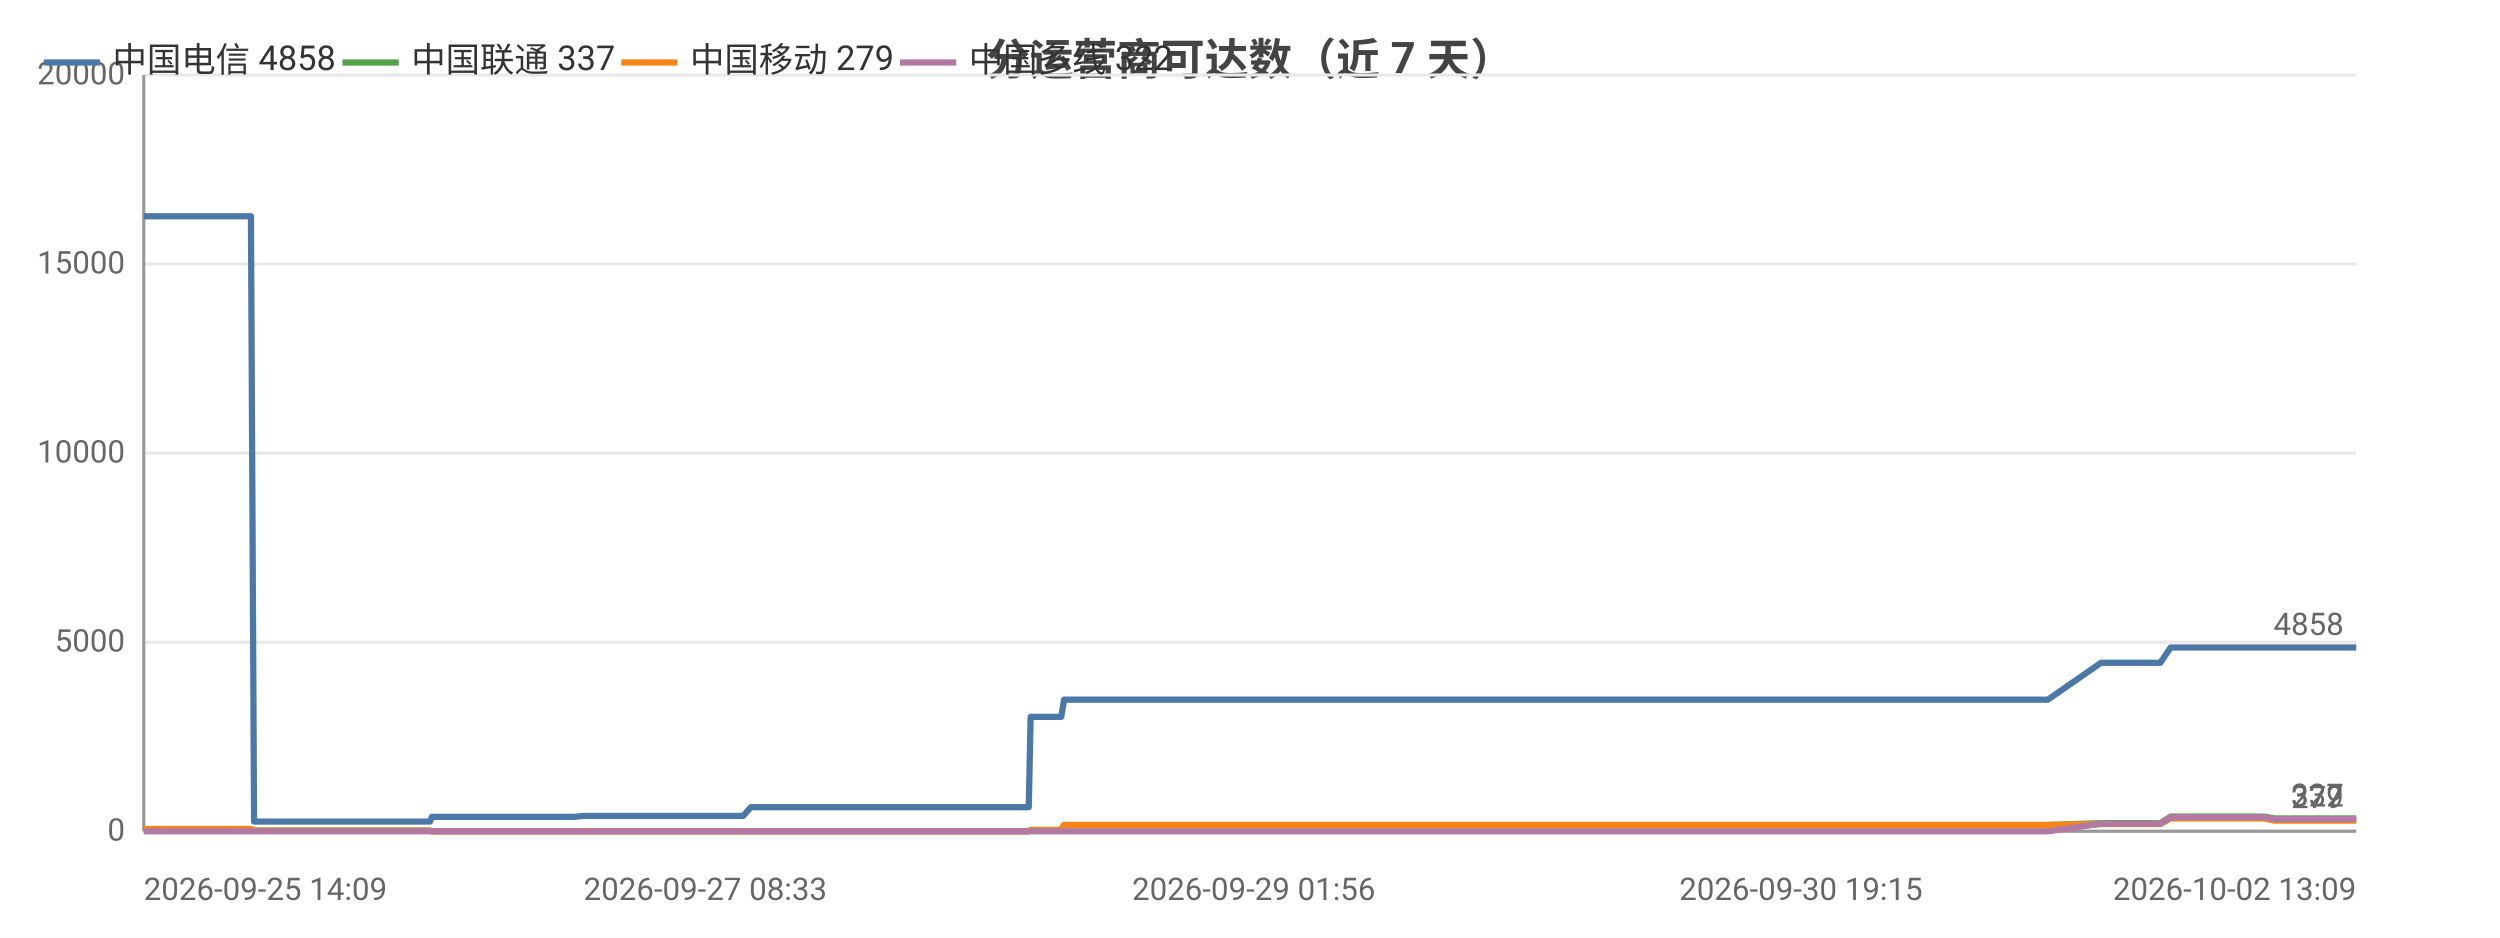
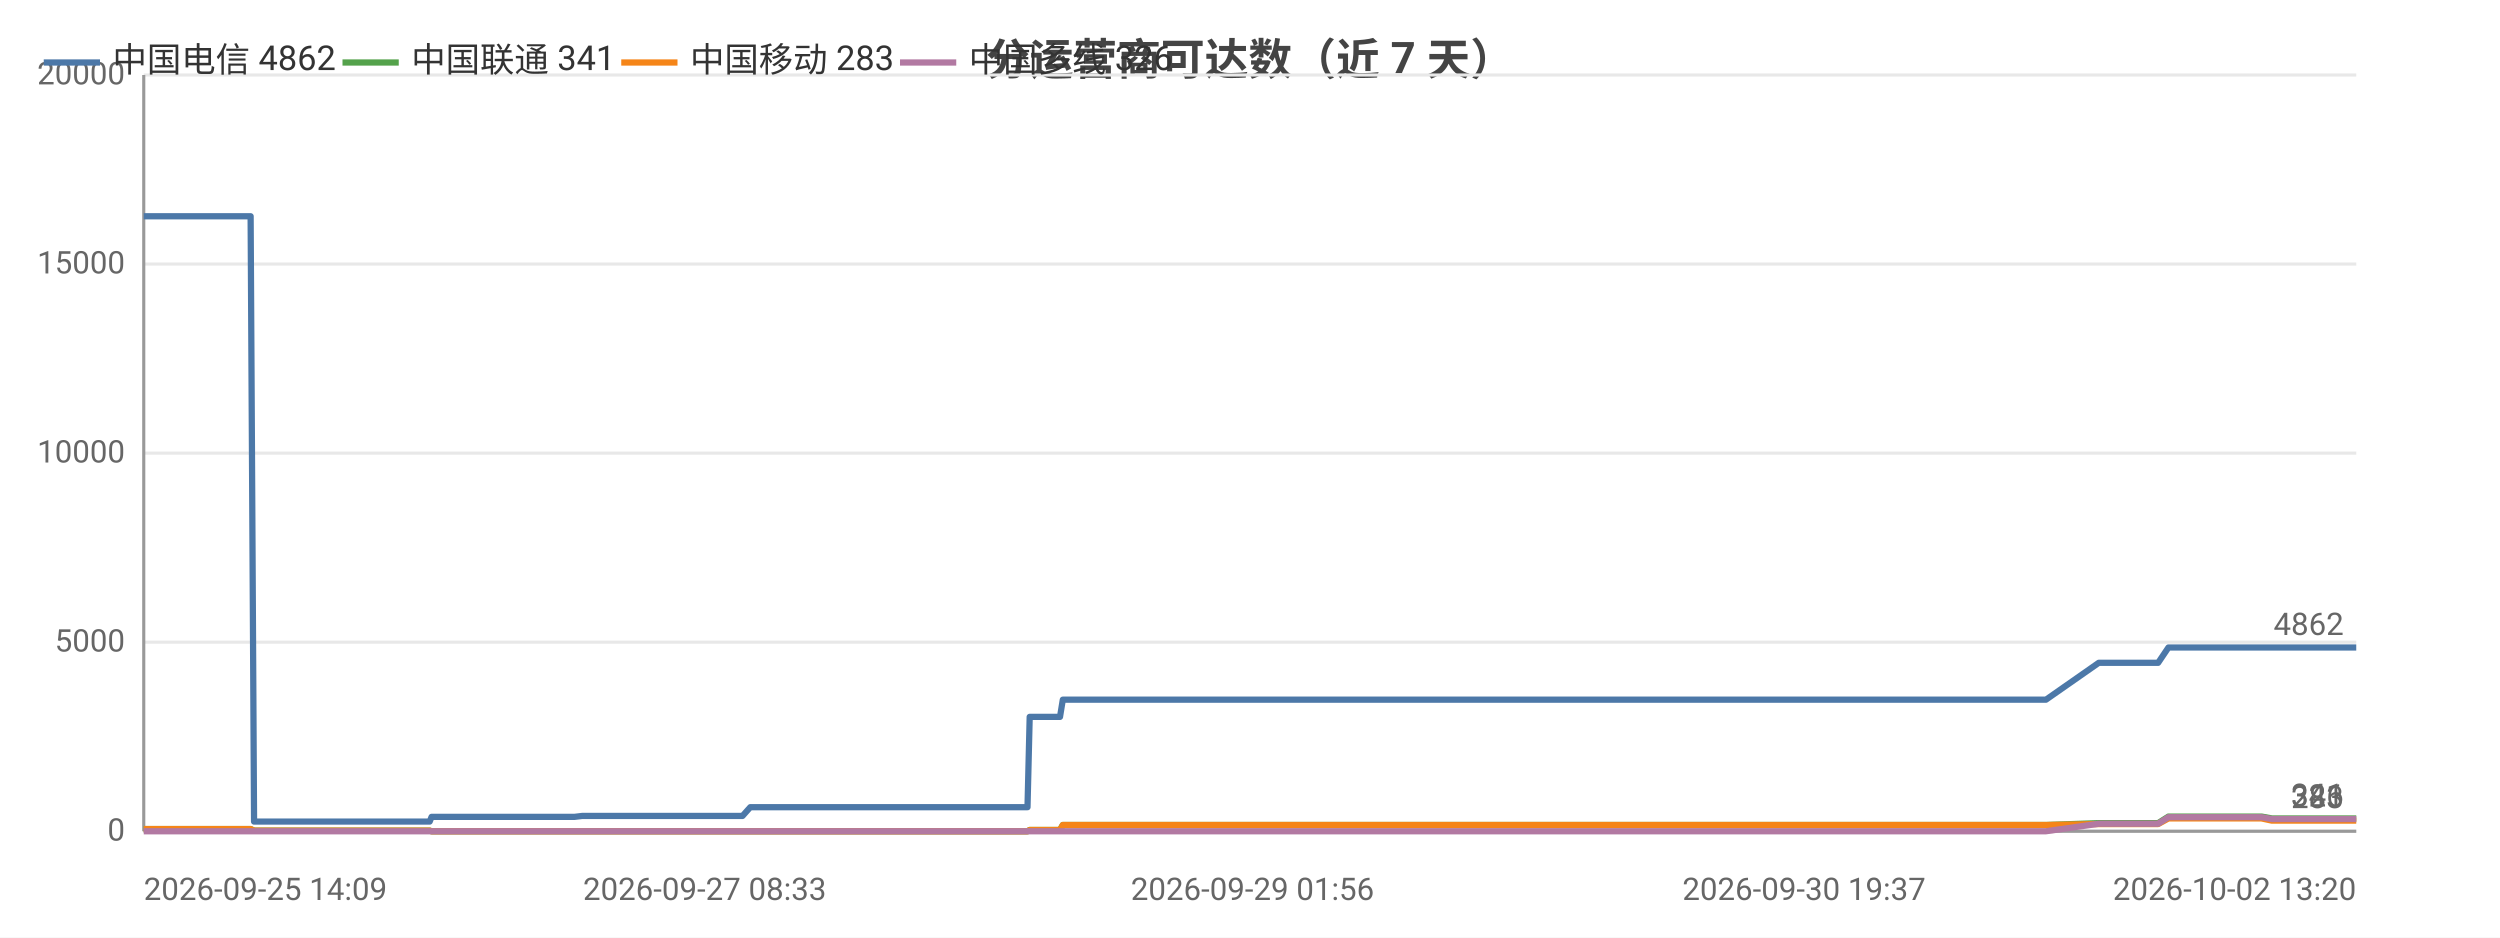
<svg xmlns="http://www.w3.org/2000/svg" width="800" height="300" viewBox="0 0 800 300">
  <rect width="800" height="300" fill="#ffffff" />
  <style>text{font-family:system-ui,-apple-system,'Segoe UI',Roboto,'PingFang SC','Microsoft YaHei','Noto Sans CJK SC',sans-serif}.g{stroke:#e8e8e8;stroke-width:1}.a{stroke:#999;stroke-width:1}.t{font-size:10px;fill:#666}.m{font-size:10px;text-anchor:middle;fill:#666}.e{font-size:10px;text-anchor:end;fill:#666}.l{font-size:11px;fill:#333}.tt{font-size:14px;font-weight:600;text-anchor:middle;fill:#444}.em{font-size:13px;text-anchor:middle;fill:#999}</style>
  <text class="tt" x="400.0" y="24">分运营商可达数（近 7 天）</text>
  <line class="g" x1="46" y1="266" x2="754" y2="266" />
  <text class="e" x="40" y="269">0</text>
  <line class="g" x1="46" y1="205.5" x2="754" y2="205.5" />
  <text class="e" x="40" y="208.5">5000</text>
  <line class="g" x1="46" y1="145" x2="754" y2="145" />
  <text class="e" x="40" y="148">10000</text>
  <line class="g" x1="46" y1="84.5" x2="754" y2="84.5" />
  <text class="e" x="40" y="87.5">15000</text>
  <line class="g" x1="46" y1="24" x2="754" y2="24" />
  <text class="e" x="40" y="27">20000</text>
  <line class="a" x1="46" y1="24" x2="46" y2="266" />
  <line class="a" x1="46" y1="266" x2="754" y2="266" />
-   <polyline fill="none" stroke="#4c78a8" stroke-width="2" stroke-linejoin="round" points="46,69.2 53.8,69.2 54.9,69.2 61.7,69.2 66.0,69.2 70.0,69.2 70.0,69.2 71.9,69.2 80.3,69.2 81.3,262.9 81.3,262.9 81.5,262.9 83.8,262.9 83.8,262.9 85.8,262.9 94.1,262.9 105.6,262.9 107.4,262.9 110.9,262.9 118.6,262.9 131.0,262.9 131.1,262.9 137.6,262.9 138.2,261.4 138.2,261.4 141.0,261.4 141.1,261.4 143.1,261.4 144.8,261.4 148.6,261.4 158.8,261.4 160.2,261.4 166.6,261.4 168.2,261.4 168.3,261.4 179.1,261.4 182.6,261.4 182.6,261.4 183.9,261.4 186.4,261.1 186.6,261.1 193.1,261.1 195.3,261.1 208.8,261.1 220.2,261.1 225.7,261.1 236.1,261.1 236.2,261.1 237.8,261.1 240.3,258.3 240.4,258.3 250.0,258.3 253.3,258.3 255.5,258.3 260.2,258.3 260.6,258.3 267.3,258.3 268.5,258.3 272.3,258.3 281.2,258.3 283.2,258.3 286.3,258.3 286.4,258.3 294.0,258.3 296.2,258.3 305.3,258.3 305.3,258.3 305.6,258.3 325.5,258.3 329.2,258.3 329.8,229.4 329.9,229.4 337.4,229.4 339.6,229.4 340.5,223.9 340.5,223.9 356.5,223.9 368.6,223.9 372.8,223.9 372.9,223.9 384.4,223.9 390.8,223.9 393.9,223.9 393.9,223.9 401.2,223.9 419.2,223.9 426.5,223.9 426.6,223.9 428.8,223.9 500.8,223.9 502.7,223.9 512.2,223.9 520.0,223.9 523.3,223.9 530.1,223.9 532.1,223.9 549.8,223.9 552.9,223.9 564.8,223.9 564.9,223.9 567.3,223.9 576.3,223.9 577.9,223.9 590.1,223.9 590.2,223.9 592.0,223.9 592.6,223.9 597.2,223.9 605.6,223.9 609.2,223.9 609.2,223.9 611.2,223.9 624.2,223.9 633.1,223.9 634.1,223.9 635.0,223.9 655.3,223.9 672.3,212.1 672.4,212.1 673.3,212.1 673.4,212.1 680.4,212.1 691.3,212.1 691.3,212.1 694.6,207.2 694.7,207.2 699.1,207.2 714.5,207.2 714.5,207.2 724.4,207.2 727.8,207.2 727.8,207.2 742.1,207.2 742.1,207.2 754,207.2" />
+   <polyline fill="none" stroke="#4c78a8" stroke-width="2" stroke-linejoin="round" points="46,69.2 53.8,69.2 54.9,69.2 61.7,69.2 66.0,69.2 70.0,69.2 70.0,69.2 71.9,69.2 80.2,69.2 81.3,262.9 81.3,262.9 81.5,262.9 83.7,262.9 83.8,262.9 85.7,262.9 94.1,262.9 105.6,262.9 107.3,262.9 110.8,262.9 118.5,262.9 131.0,262.9 131.0,262.9 137.5,262.9 138.1,261.4 138.1,261.4 140.9,261.4 141.0,261.4 143.0,261.4 144.7,261.4 148.5,261.4 158.6,261.4 160.1,261.4 166.5,261.4 168.1,261.4 168.1,261.4 179.0,261.4 182.4,261.4 182.5,261.4 183.8,261.4 186.3,261.1 186.4,261.1 193.0,261.1 195.2,261.1 208.6,261.1 220.0,261.1 225.5,261.1 235.9,261.1 235.9,261.1 237.6,261.1 240.1,258.3 240.2,258.3 249.8,258.3 253.1,258.3 255.3,258.3 260.0,258.3 260.3,258.3 267.1,258.3 268.3,258.3 272.1,258.3 280.9,258.3 283.0,258.3 286.1,258.3 286.1,258.3 293.8,258.3 295.9,258.3 305.0,258.3 305.0,258.3 305.3,258.3 325.1,258.3 328.8,258.3 329.5,229.4 329.5,229.4 337.1,229.4 339.2,229.4 340.1,223.9 340.2,223.9 356.2,223.9 368.3,223.9 372.4,223.9 372.5,223.9 384.0,223.9 390.4,223.9 393.5,223.9 393.5,223.9 400.8,223.9 418.8,223.9 426.1,223.9 426.1,223.9 428.4,223.9 500.3,223.9 502.2,223.9 511.7,223.9 519.5,223.9 522.7,223.9 529.5,223.9 531.5,223.9 549.2,223.9 552.3,223.9 564.3,223.9 564.3,223.9 566.7,223.9 575.7,223.9 577.3,223.9 589.5,223.9 589.6,223.9 591.4,223.9 592.0,223.9 596.6,223.9 605.0,223.9 608.6,223.9 608.6,223.9 610.6,223.9 623.5,223.9 632.5,223.9 633.5,223.9 634.4,223.9 654.7,223.9 671.6,212.1 671.7,212.1 672.6,212.1 672.7,212.1 679.7,212.1 690.6,212.1 690.6,212.1 693.9,207.2 693.9,207.2 698.4,207.2 713.7,207.2 713.8,207.2 723.7,207.2 727.0,207.2 727.1,207.2 741.3,207.2 741.4,207.2 753.2,207.2 754,207.2" />
  <circle cx="46" cy="69.2" r="4" fill="transparent" />
  <circle cx="71.9" cy="69.2" r="4" fill="transparent" />
-   <circle cx="85.8" cy="262.9" r="4" fill="transparent" />
-   <circle cx="131.1" cy="262.9" r="4" fill="transparent" />
-   <circle cx="144.8" cy="261.4" r="4" fill="transparent" />
-   <circle cx="179.1" cy="261.4" r="4" fill="transparent" />
-   <circle cx="195.3" cy="261.1" r="4" fill="transparent" />
-   <circle cx="240.3" cy="258.3" r="4" fill="transparent" />
-   <circle cx="267.3" cy="258.3" r="4" fill="transparent" />
-   <circle cx="294.0" cy="258.3" r="4" fill="transparent" />
-   <circle cx="329.9" cy="229.4" r="4" fill="transparent" />
-   <circle cx="372.8" cy="223.9" r="4" fill="transparent" />
-   <circle cx="419.2" cy="223.9" r="4" fill="transparent" />
-   <circle cx="520.0" cy="223.9" r="4" fill="transparent" />
-   <circle cx="564.9" cy="223.9" r="4" fill="transparent" />
-   <circle cx="592.6" cy="223.9" r="4" fill="transparent" />
-   <circle cx="633.1" cy="223.9" r="4" fill="transparent" />
-   <circle cx="673.4" cy="212.1" r="4" fill="transparent" />
-   <circle cx="714.5" cy="207.2" r="4" fill="transparent" />
+   <circle cx="85.7" cy="262.9" r="4" fill="transparent" />
+   <circle cx="131.0" cy="262.9" r="4" fill="transparent" />
+   <circle cx="144.7" cy="261.4" r="4" fill="transparent" />
+   <circle cx="182.4" cy="261.4" r="4" fill="transparent" />
+   <circle cx="208.6" cy="261.1" r="4" fill="transparent" />
+   <circle cx="240.2" cy="258.3" r="4" fill="transparent" />
+   <circle cx="268.3" cy="258.3" r="4" fill="transparent" />
+   <circle cx="295.9" cy="258.3" r="4" fill="transparent" />
+   <circle cx="329.5" cy="229.4" r="4" fill="transparent" />
+   <circle cx="372.4" cy="223.9" r="4" fill="transparent" />
+   <circle cx="418.8" cy="223.9" r="4" fill="transparent" />
+   <circle cx="519.5" cy="223.9" r="4" fill="transparent" />
+   <circle cx="564.3" cy="223.9" r="4" fill="transparent" />
+   <circle cx="596.6" cy="223.9" r="4" fill="transparent" />
+   <circle cx="633.5" cy="223.9" r="4" fill="transparent" />
+   <circle cx="679.7" cy="212.1" r="4" fill="transparent" />
+   <circle cx="713.8" cy="207.2" r="4" fill="transparent" />
  <circle cx="754" cy="207.2" r="4" fill="transparent" />
-   <text class="t" x="750" y="203.2" text-anchor="end" fill="#4c78a8">4858</text>
-   <polyline fill="none" stroke="#54a24b" stroke-width="2" stroke-linejoin="round" points="46,265.3 53.8,265.3 54.9,265.3 61.7,265.3 66.0,265.3 70.0,265.3 70.0,265.3 71.9,265.3 80.3,265.3 81.3,265.8 81.3,265.8 81.5,265.8 83.8,265.8 83.8,265.8 85.8,265.8 94.1,265.8 105.6,265.8 107.4,265.8 110.9,265.8 118.6,265.8 131.0,265.8 131.1,265.8 137.6,265.8 138.2,266 138.2,266 141.0,266 141.1,266 143.1,266 144.8,266 148.6,266 158.8,266 160.2,266 166.6,266 168.2,266 168.3,266 179.1,266 182.6,266 182.6,266 183.9,266 186.4,266 186.6,266 193.1,266 195.3,266 208.8,266 220.2,266 225.7,266 236.1,266 236.2,266 237.8,266 240.3,266.0 240.4,266.0 250.0,266.0 253.3,266.0 255.5,266.0 260.2,266.0 260.6,266.0 267.3,266.0 268.5,266.0 272.3,266.0 281.2,266.0 283.2,266.0 286.3,266.0 286.4,266.0 294.0,266.0 296.2,266.0 305.3,266.0 305.3,266.0 305.6,266.0 325.5,266.0 329.2,266.0 329.8,265.6 329.9,265.6 337.4,265.6 339.6,265.6 340.5,264.0 340.5,264.0 356.5,264.0 368.6,264.0 372.8,264.0 372.9,264.0 384.4,264.0 390.8,264.0 393.9,264.0 393.9,264.0 401.2,264.0 419.2,264.0 426.5,264.0 426.6,264.0 428.8,264.0 500.8,264.0 502.7,264.0 512.2,264.0 520.0,264.0 523.3,264.0 530.1,264.0 532.1,264.0 549.8,264.0 552.9,264.0 564.8,264.0 564.9,264.0 567.3,264.0 576.3,264.0 577.9,264.0 590.1,264.0 590.2,264.0 592.0,264.0 592.6,264.0 597.2,264.0 605.6,264.0 609.2,264.0 609.2,264.0 611.2,264.0 624.2,264.0 633.1,264.0 634.1,264.0 635.0,264.0 655.3,264.0 672.3,263.4 672.4,263.4 673.3,263.4 673.4,263.4 680.4,263.4 691.3,263.4 691.3,263.4 694.6,261.3 694.7,261.3 699.1,261.3 714.5,261.3 714.5,261.3 724.4,261.3 727.8,261.9 727.8,261.9 742.1,261.9 742.1,261.9 754,261.9" />
+   <text class="t" x="750" y="203.2" text-anchor="end" fill="#4c78a8">4862</text>
+   <polyline fill="none" stroke="#54a24b" stroke-width="2" stroke-linejoin="round" points="46,265.3 53.8,265.3 54.9,265.3 61.7,265.3 66.0,265.3 70.0,265.3 70.0,265.3 71.9,265.3 80.2,265.3 81.3,265.8 81.3,265.8 81.5,265.8 83.7,265.8 83.8,265.8 85.7,265.8 94.1,265.8 105.6,265.8 107.3,265.8 110.8,265.8 118.5,265.8 131.0,265.8 131.0,265.8 137.5,265.8 138.1,266 138.1,266 140.9,266 141.0,266 143.0,266 144.7,266 148.5,266 158.6,266 160.1,266 166.5,266 168.1,266 168.1,266 179.0,266 182.4,266 182.5,266 183.8,266 186.3,266 186.4,266 193.0,266 195.2,266 208.6,266 220.0,266 225.5,266 235.9,266 235.9,266 237.6,266 240.1,266.0 240.2,266.0 249.8,266.0 253.1,266.0 255.3,266.0 260.0,266.0 260.3,266.0 267.1,266.0 268.3,266.0 272.1,266.0 280.9,266.0 283.0,266.0 286.1,266.0 286.1,266.0 293.8,266.0 295.9,266.0 305.0,266.0 305.0,266.0 305.3,266.0 325.1,266.0 328.8,266.0 329.5,265.6 329.5,265.6 337.1,265.6 339.2,265.6 340.1,264.0 340.2,264.0 356.2,264.0 368.3,264.0 372.4,264.0 372.5,264.0 384.0,264.0 390.4,264.0 393.5,264.0 393.5,264.0 400.8,264.0 418.8,264.0 426.1,264.0 426.1,264.0 428.4,264.0 500.3,264.0 502.2,264.0 511.7,264.0 519.5,264.0 522.7,264.0 529.5,264.0 531.5,264.0 549.2,264.0 552.3,264.0 564.3,264.0 564.3,264.0 566.7,264.0 575.7,264.0 577.3,264.0 589.5,264.0 589.6,264.0 591.4,264.0 592.0,264.0 596.6,264.0 605.0,264.0 608.6,264.0 608.6,264.0 610.6,264.0 623.5,264.0 632.5,264.0 633.5,264.0 634.4,264.0 654.7,264.0 671.6,263.4 671.7,263.4 672.6,263.4 672.7,263.4 679.7,263.4 690.6,263.4 690.6,263.4 693.9,261.3 693.9,261.3 698.4,261.3 713.7,261.3 713.8,261.3 723.7,261.3 727.0,261.9 727.1,261.9 741.3,261.9 741.4,261.9 753.2,261.9 754,261.9" />
  <circle cx="46" cy="265.3" r="4" fill="transparent" />
  <circle cx="71.9" cy="265.3" r="4" fill="transparent" />
-   <circle cx="85.8" cy="265.8" r="4" fill="transparent" />
-   <circle cx="131.1" cy="265.8" r="4" fill="transparent" />
-   <circle cx="144.8" cy="266" r="4" fill="transparent" />
-   <circle cx="179.1" cy="266" r="4" fill="transparent" />
-   <circle cx="195.3" cy="266" r="4" fill="transparent" />
-   <circle cx="240.3" cy="266.0" r="4" fill="transparent" />
-   <circle cx="267.3" cy="266.0" r="4" fill="transparent" />
-   <circle cx="294.0" cy="266.0" r="4" fill="transparent" />
-   <circle cx="329.9" cy="265.6" r="4" fill="transparent" />
-   <circle cx="372.8" cy="264.0" r="4" fill="transparent" />
-   <circle cx="419.2" cy="264.0" r="4" fill="transparent" />
-   <circle cx="520.0" cy="264.0" r="4" fill="transparent" />
-   <circle cx="564.9" cy="264.0" r="4" fill="transparent" />
-   <circle cx="592.6" cy="264.0" r="4" fill="transparent" />
-   <circle cx="633.1" cy="264.0" r="4" fill="transparent" />
-   <circle cx="673.4" cy="263.4" r="4" fill="transparent" />
-   <circle cx="714.5" cy="261.3" r="4" fill="transparent" />
+   <circle cx="85.7" cy="265.8" r="4" fill="transparent" />
+   <circle cx="131.0" cy="265.8" r="4" fill="transparent" />
+   <circle cx="144.7" cy="266" r="4" fill="transparent" />
+   <circle cx="182.4" cy="266" r="4" fill="transparent" />
+   <circle cx="208.6" cy="266" r="4" fill="transparent" />
+   <circle cx="240.2" cy="266.0" r="4" fill="transparent" />
+   <circle cx="268.3" cy="266.0" r="4" fill="transparent" />
+   <circle cx="295.9" cy="266.0" r="4" fill="transparent" />
+   <circle cx="329.5" cy="265.6" r="4" fill="transparent" />
+   <circle cx="372.4" cy="264.0" r="4" fill="transparent" />
+   <circle cx="418.8" cy="264.0" r="4" fill="transparent" />
+   <circle cx="519.5" cy="264.0" r="4" fill="transparent" />
+   <circle cx="564.3" cy="264.0" r="4" fill="transparent" />
+   <circle cx="596.6" cy="264.0" r="4" fill="transparent" />
+   <circle cx="633.5" cy="264.0" r="4" fill="transparent" />
+   <circle cx="679.7" cy="263.4" r="4" fill="transparent" />
+   <circle cx="713.8" cy="261.3" r="4" fill="transparent" />
  <circle cx="754" cy="261.9" r="4" fill="transparent" />
-   <text class="t" x="750" y="257.9" text-anchor="end" fill="#54a24b">337</text>
-   <polyline fill="none" stroke="#f58518" stroke-width="2" stroke-linejoin="round" points="46,265.3 53.8,265.3 54.9,265.3 61.7,265.3 66.0,265.3 70.0,265.3 70.0,265.3 71.9,265.3 80.3,265.3 81.3,265.8 81.3,265.8 81.5,265.8 83.8,265.8 83.8,265.8 85.8,265.8 94.1,265.8 105.6,265.8 107.4,265.8 110.9,265.8 118.6,265.8 131.0,265.8 131.1,265.8 137.6,265.8 138.2,266 138.2,266 141.0,266 141.1,266 143.1,266 144.8,266 148.6,266 158.8,266 160.2,266 166.6,266 168.2,266 168.3,266 179.1,266 182.6,266 182.6,266 183.9,266 186.4,266 186.6,266 193.1,266 195.3,266 208.8,266 220.2,266 225.7,266 236.1,266 236.2,266 237.8,266 240.3,266.0 240.4,266.0 250.0,266.0 253.3,266.0 255.5,266.0 260.2,266.0 260.6,266.0 267.3,266.0 268.5,266.0 272.3,266.0 281.2,266.0 283.2,266.0 286.3,266.0 286.4,266.0 294.0,266.0 296.2,266.0 305.3,266.0 305.3,266.0 305.6,266.0 325.5,266.0 329.2,266.0 329.8,265.6 329.9,265.6 337.4,265.6 339.6,265.6 340.5,264.0 340.5,264.0 356.5,264.0 368.6,264.0 372.8,264.0 372.9,264.0 384.4,264.0 390.8,264.0 393.9,264.0 393.9,264.0 401.2,264.0 419.2,264.0 426.5,264.0 426.6,264.0 428.8,264.0 500.8,264.0 502.7,264.0 512.2,264.0 520.0,264.0 523.3,264.0 530.1,264.0 532.1,264.0 549.8,264.0 552.9,264.0 564.8,264.0 564.9,264.0 567.3,264.0 576.3,264.0 577.9,264.0 590.1,264.0 590.2,264.0 592.0,264.0 592.6,264.0 597.2,264.0 605.6,264.0 609.2,264.0 609.2,264.0 611.2,264.0 624.2,264.0 633.1,264.0 634.1,264.0 635.0,264.0 655.3,264.0 672.3,263.7 672.4,263.7 673.3,263.7 673.4,263.7 680.4,263.7 691.3,263.7 691.3,263.7 694.6,261.9 694.7,261.9 699.1,261.9 714.5,261.9 714.5,261.9 724.4,261.9 727.8,262.6 727.8,262.6 742.1,262.6 742.1,262.6 754,262.6" />
+   <text class="t" x="750" y="257.9" text-anchor="end" fill="#54a24b">341</text>
+   <polyline fill="none" stroke="#f58518" stroke-width="2" stroke-linejoin="round" points="46,265.3 53.8,265.3 54.9,265.3 61.7,265.3 66.0,265.3 70.0,265.3 70.0,265.3 71.9,265.3 80.2,265.3 81.3,265.8 81.3,265.8 81.5,265.8 83.7,265.8 83.8,265.8 85.7,265.8 94.1,265.8 105.6,265.8 107.3,265.8 110.8,265.8 118.5,265.8 131.0,265.8 131.0,265.8 137.5,265.8 138.1,266 138.1,266 140.9,266 141.0,266 143.0,266 144.7,266 148.5,266 158.6,266 160.1,266 166.5,266 168.1,266 168.1,266 179.0,266 182.4,266 182.5,266 183.8,266 186.3,266 186.4,266 193.0,266 195.2,266 208.6,266 220.0,266 225.5,266 235.9,266 235.9,266 237.6,266 240.1,266.0 240.2,266.0 249.8,266.0 253.1,266.0 255.3,266.0 260.0,266.0 260.3,266.0 267.1,266.0 268.3,266.0 272.1,266.0 280.9,266.0 283.0,266.0 286.1,266.0 286.1,266.0 293.8,266.0 295.9,266.0 305.0,266.0 305.0,266.0 305.3,266.0 325.1,266.0 328.8,266.0 329.5,265.6 329.5,265.6 337.1,265.6 339.2,265.6 340.1,264.0 340.2,264.0 356.2,264.0 368.3,264.0 372.4,264.0 372.5,264.0 384.0,264.0 390.4,264.0 393.5,264.0 393.5,264.0 400.8,264.0 418.8,264.0 426.1,264.0 426.1,264.0 428.4,264.0 500.3,264.0 502.2,264.0 511.7,264.0 519.5,264.0 522.7,264.0 529.5,264.0 531.5,264.0 549.2,264.0 552.3,264.0 564.3,264.0 564.3,264.0 566.7,264.0 575.7,264.0 577.3,264.0 589.5,264.0 589.6,264.0 591.4,264.0 592.0,264.0 596.6,264.0 605.0,264.0 608.6,264.0 608.6,264.0 610.6,264.0 623.5,264.0 632.5,264.0 633.5,264.0 634.4,264.0 654.7,264.0 671.6,263.7 671.7,263.7 672.6,263.7 672.7,263.7 679.7,263.7 690.6,263.7 690.6,263.7 693.9,261.9 693.9,261.9 698.4,261.9 713.7,261.9 713.8,261.9 723.7,261.9 727.0,262.6 727.1,262.6 741.3,262.6 741.4,262.6 753.2,262.6 754,262.6" />
  <circle cx="46" cy="265.3" r="4" fill="transparent" />
  <circle cx="71.9" cy="265.3" r="4" fill="transparent" />
-   <circle cx="85.8" cy="265.8" r="4" fill="transparent" />
-   <circle cx="131.1" cy="265.8" r="4" fill="transparent" />
-   <circle cx="144.8" cy="266" r="4" fill="transparent" />
-   <circle cx="179.1" cy="266" r="4" fill="transparent" />
-   <circle cx="195.3" cy="266" r="4" fill="transparent" />
-   <circle cx="240.3" cy="266.0" r="4" fill="transparent" />
-   <circle cx="267.3" cy="266.0" r="4" fill="transparent" />
-   <circle cx="294.0" cy="266.0" r="4" fill="transparent" />
-   <circle cx="329.9" cy="265.6" r="4" fill="transparent" />
-   <circle cx="372.8" cy="264.0" r="4" fill="transparent" />
-   <circle cx="419.2" cy="264.0" r="4" fill="transparent" />
-   <circle cx="520.0" cy="264.0" r="4" fill="transparent" />
-   <circle cx="564.9" cy="264.0" r="4" fill="transparent" />
-   <circle cx="592.6" cy="264.0" r="4" fill="transparent" />
-   <circle cx="633.1" cy="264.0" r="4" fill="transparent" />
-   <circle cx="673.4" cy="263.7" r="4" fill="transparent" />
-   <circle cx="714.5" cy="261.9" r="4" fill="transparent" />
+   <circle cx="85.7" cy="265.8" r="4" fill="transparent" />
+   <circle cx="131.0" cy="265.8" r="4" fill="transparent" />
+   <circle cx="144.7" cy="266" r="4" fill="transparent" />
+   <circle cx="182.4" cy="266" r="4" fill="transparent" />
+   <circle cx="208.6" cy="266" r="4" fill="transparent" />
+   <circle cx="240.2" cy="266.0" r="4" fill="transparent" />
+   <circle cx="268.3" cy="266.0" r="4" fill="transparent" />
+   <circle cx="295.9" cy="266.0" r="4" fill="transparent" />
+   <circle cx="329.5" cy="265.6" r="4" fill="transparent" />
+   <circle cx="372.4" cy="264.0" r="4" fill="transparent" />
+   <circle cx="418.8" cy="264.0" r="4" fill="transparent" />
+   <circle cx="519.5" cy="264.0" r="4" fill="transparent" />
+   <circle cx="564.3" cy="264.0" r="4" fill="transparent" />
+   <circle cx="596.6" cy="264.0" r="4" fill="transparent" />
+   <circle cx="633.5" cy="264.0" r="4" fill="transparent" />
+   <circle cx="679.7" cy="263.7" r="4" fill="transparent" />
+   <circle cx="713.8" cy="261.9" r="4" fill="transparent" />
  <circle cx="754" cy="262.6" r="4" fill="transparent" />
-   <text class="t" x="750" y="258.6" text-anchor="end" fill="#f58518">279</text>
-   <polyline fill="none" stroke="#b279a2" stroke-width="2" stroke-linejoin="round" points="46,266 53.8,266 54.9,266 61.7,266 66.0,266 70.0,266 70.0,266 71.9,266 80.3,266 81.3,266 81.3,266 81.5,266 83.8,266 83.8,266 85.8,266 94.1,266 105.6,266 107.4,266 110.9,266 118.6,266 131.0,266 131.1,266 137.6,266 138.2,266 138.2,266 141.0,266 141.1,266 143.1,266 144.8,266 148.6,266 158.8,266 160.2,266 166.6,266 168.2,266 168.3,266 179.1,266 182.6,266 182.6,266 183.9,266 186.4,266 186.6,266 193.1,266 195.3,266 208.8,266 220.2,266 225.7,266 236.1,266 236.2,266 237.8,266 240.3,266 240.4,266 250.0,266 253.3,266 255.5,266 260.2,266 260.6,266 267.3,266 268.5,266 272.3,266 281.2,266 283.2,266 286.3,266 286.4,266 294.0,266 296.2,266 305.3,266 305.3,266 305.6,266 325.5,266 329.2,266 329.8,266 329.9,266 337.4,266 339.6,266 340.5,266 340.5,266 356.5,266 368.6,266 372.8,266 372.9,266 384.4,266 390.8,266 393.9,266 393.9,266 401.2,266 419.2,266 426.5,266 426.6,266 428.8,266 500.8,266 502.7,266 512.2,266 520.0,266 523.3,266 530.1,266 532.1,266 549.8,266 552.9,266 564.8,266 564.9,266 567.3,266 576.3,266 577.9,266 590.1,266 590.2,266 592.0,266 592.6,266 597.2,266 605.6,266 609.2,266 609.2,266 611.2,266 624.2,266 633.1,266 634.1,266 635.0,266 655.3,266 672.3,263.6 672.4,263.6 673.3,263.6 673.4,263.6 680.4,263.6 691.3,263.6 691.3,263.6 694.6,261.5 694.7,261.5 699.1,261.5 714.5,261.5 714.5,261.5 724.4,261.5 727.8,262.1 727.8,262.1 742.1,262.1 742.1,262.1 754,262.1" />
+   <text class="t" x="750" y="258.6" text-anchor="end" fill="#f58518">283</text>
+   <polyline fill="none" stroke="#b279a2" stroke-width="2" stroke-linejoin="round" points="46,266 53.8,266 54.9,266 61.7,266 66.0,266 70.0,266 70.0,266 71.9,266 80.2,266 81.3,266 81.3,266 81.5,266 83.7,266 83.8,266 85.7,266 94.1,266 105.6,266 107.3,266 110.8,266 118.5,266 131.0,266 131.0,266 137.5,266 138.1,266 138.1,266 140.9,266 141.0,266 143.0,266 144.7,266 148.5,266 158.6,266 160.1,266 166.5,266 168.1,266 168.1,266 179.0,266 182.4,266 182.5,266 183.8,266 186.3,266 186.4,266 193.0,266 195.2,266 208.6,266 220.0,266 225.5,266 235.9,266 235.9,266 237.6,266 240.1,266 240.2,266 249.8,266 253.1,266 255.3,266 260.0,266 260.3,266 267.1,266 268.3,266 272.1,266 280.9,266 283.0,266 286.1,266 286.1,266 293.8,266 295.9,266 305.0,266 305.0,266 305.3,266 325.1,266 328.8,266 329.5,266 329.5,266 337.1,266 339.2,266 340.1,266 340.2,266 356.2,266 368.3,266 372.4,266 372.5,266 384.0,266 390.4,266 393.5,266 393.5,266 400.8,266 418.8,266 426.1,266 426.1,266 428.4,266 500.3,266 502.2,266 511.7,266 519.5,266 522.7,266 529.5,266 531.5,266 549.2,266 552.3,266 564.3,266 564.3,266 566.7,266 575.7,266 577.3,266 589.5,266 589.6,266 591.4,266 592.0,266 596.6,266 605.0,266 608.6,266 608.6,266 610.6,266 623.5,266 632.5,266 633.5,266 634.4,266 654.7,266 671.6,263.6 671.7,263.6 672.6,263.6 672.7,263.6 679.7,263.6 690.6,263.6 690.6,263.6 693.9,261.5 693.9,261.5 698.4,261.5 713.7,261.5 713.8,261.5 723.7,261.5 727.0,262.1 727.1,262.1 741.3,262.1 741.4,262.1 753.2,262.1 754,262.1" />
  <circle cx="46" cy="266" r="4" fill="transparent" />
  <circle cx="71.9" cy="266" r="4" fill="transparent" />
-   <circle cx="85.8" cy="266" r="4" fill="transparent" />
-   <circle cx="131.1" cy="266" r="4" fill="transparent" />
-   <circle cx="144.8" cy="266" r="4" fill="transparent" />
-   <circle cx="179.1" cy="266" r="4" fill="transparent" />
-   <circle cx="195.3" cy="266" r="4" fill="transparent" />
-   <circle cx="240.3" cy="266" r="4" fill="transparent" />
-   <circle cx="267.3" cy="266" r="4" fill="transparent" />
-   <circle cx="294.0" cy="266" r="4" fill="transparent" />
-   <circle cx="329.9" cy="266" r="4" fill="transparent" />
-   <circle cx="372.8" cy="266" r="4" fill="transparent" />
-   <circle cx="419.2" cy="266" r="4" fill="transparent" />
-   <circle cx="520.0" cy="266" r="4" fill="transparent" />
-   <circle cx="564.9" cy="266" r="4" fill="transparent" />
-   <circle cx="592.6" cy="266" r="4" fill="transparent" />
-   <circle cx="633.1" cy="266" r="4" fill="transparent" />
-   <circle cx="673.4" cy="263.6" r="4" fill="transparent" />
-   <circle cx="714.5" cy="261.5" r="4" fill="transparent" />
+   <circle cx="85.7" cy="266" r="4" fill="transparent" />
+   <circle cx="131.0" cy="266" r="4" fill="transparent" />
+   <circle cx="144.7" cy="266" r="4" fill="transparent" />
+   <circle cx="182.4" cy="266" r="4" fill="transparent" />
+   <circle cx="208.6" cy="266" r="4" fill="transparent" />
+   <circle cx="240.2" cy="266" r="4" fill="transparent" />
+   <circle cx="268.3" cy="266" r="4" fill="transparent" />
+   <circle cx="295.9" cy="266" r="4" fill="transparent" />
+   <circle cx="329.5" cy="266" r="4" fill="transparent" />
+   <circle cx="372.4" cy="266" r="4" fill="transparent" />
+   <circle cx="418.8" cy="266" r="4" fill="transparent" />
+   <circle cx="519.5" cy="266" r="4" fill="transparent" />
+   <circle cx="564.3" cy="266" r="4" fill="transparent" />
+   <circle cx="596.6" cy="266" r="4" fill="transparent" />
+   <circle cx="633.5" cy="266" r="4" fill="transparent" />
+   <circle cx="679.7" cy="263.6" r="4" fill="transparent" />
+   <circle cx="713.8" cy="261.5" r="4" fill="transparent" />
  <circle cx="754" cy="262.1" r="4" fill="transparent" />
-   <text class="t" x="750" y="258.1" text-anchor="end" fill="#b279a2">322</text>
+   <text class="t" x="750" y="258.1" text-anchor="end" fill="#b279a2">326</text>
  <text class="t" x="46" y="288">2026-09-25 14:09</text>
-   <text class="m" x="225.7" y="288">2026-09-27 08:33</text>
-   <text class="m" x="401.2" y="288">2026-09-29 01:56</text>
-   <text class="m" x="576.3" y="288">2026-09-30 19:15</text>
-   <text class="e" x="754" y="288">2026-10-02 13:09</text>
+   <text class="m" x="225.5" y="288">2026-09-27 08:33</text>
+   <text class="m" x="400.8" y="288">2026-09-29 01:56</text>
+   <text class="m" x="577.3" y="288">2026-09-30 19:37</text>
+   <text class="e" x="754" y="288">2026-10-02 13:20</text>
  <line x1="14" y1="20" x2="32" y2="20" stroke="#4c78a8" stroke-width="2" />
-   <text class="l" x="36" y="23">中国电信 4858</text>
+   <text class="l" x="36" y="23">中国电信 4862</text>
  <line x1="109.6" y1="20" x2="127.6" y2="20" stroke="#54a24b" stroke-width="2" />
-   <text class="l" x="131.6" y="23">中国联通 337</text>
+   <text class="l" x="131.6" y="23">中国联通 341</text>
  <line x1="198.8" y1="20" x2="216.8" y2="20" stroke="#f58518" stroke-width="2" />
-   <text class="l" x="220.8" y="23">中国移动 279</text>
+   <text class="l" x="220.8" y="23">中国移动 283</text>
  <line x1="288.0" y1="20" x2="306.0" y2="20" stroke="#b279a2" stroke-width="2" />
-   <text class="l" x="310.0" y="23">中国多线 322</text>
+   <text class="l" x="310.0" y="23">中国多线 326</text>
</svg>
